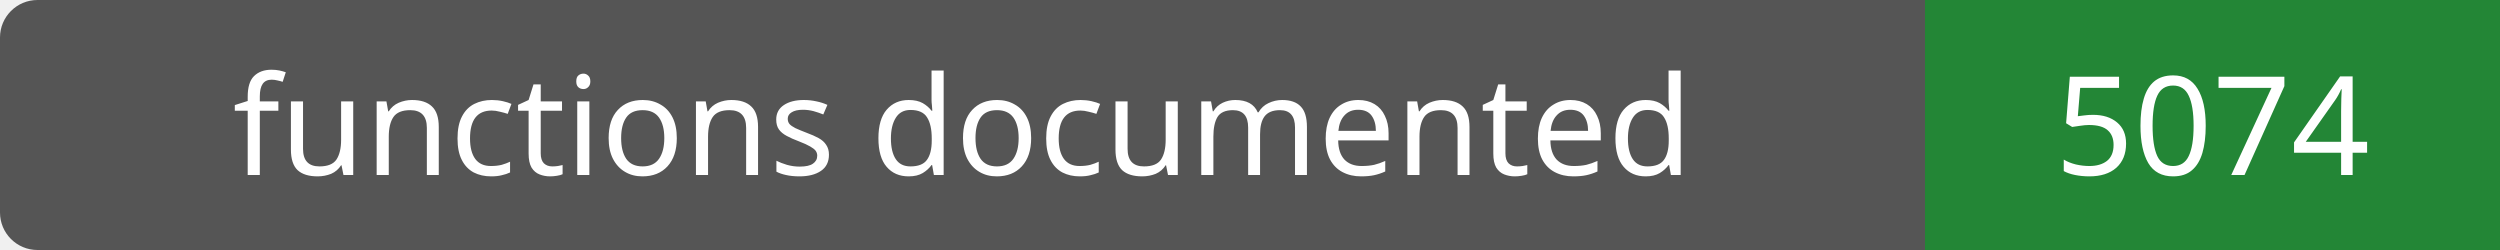
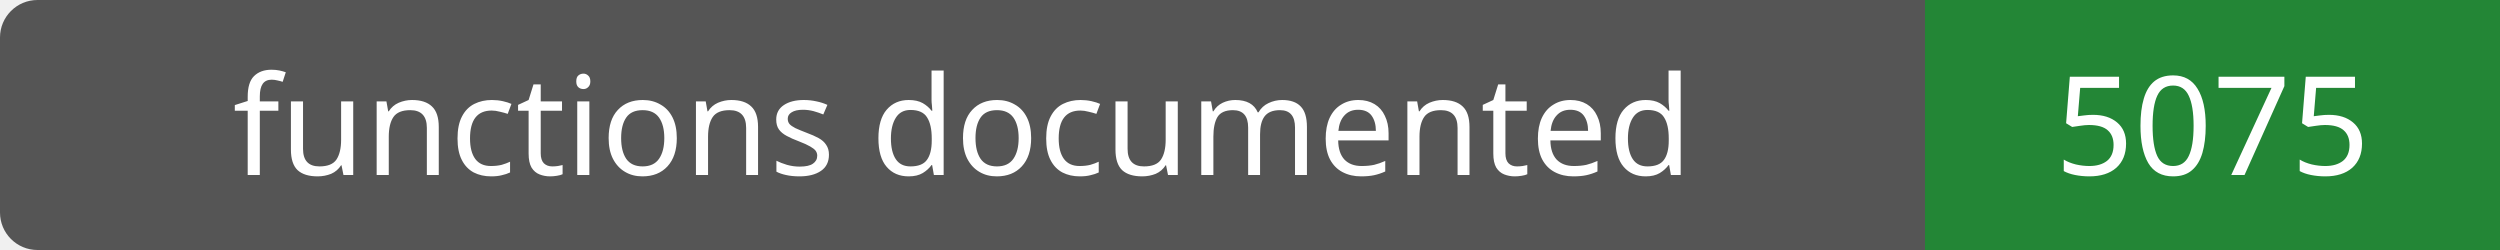
- <svg xmlns="http://www.w3.org/2000/svg" width="200" height="20" role="img" aria-label="functions documented: 5074">
+ <svg xmlns="http://www.w3.org/2000/svg" width="200" height="20" role="img" aria-label="functions documented: 5075">
  <rect width="200" height="20" rx="3" fill="#555" />
  <path fill="#238636" d="M154 0h46v20H154z" />
  <g fill="#fff" text-anchor="middle" font-family="Verdana,sans-serif" font-size="11">
    <text x="77.0" y="14">functions documented</text>
-     <text x="177.0" y="14">5074</text>
+     <text x="177.0" y="14">5075</text>
  </g>
</svg>
